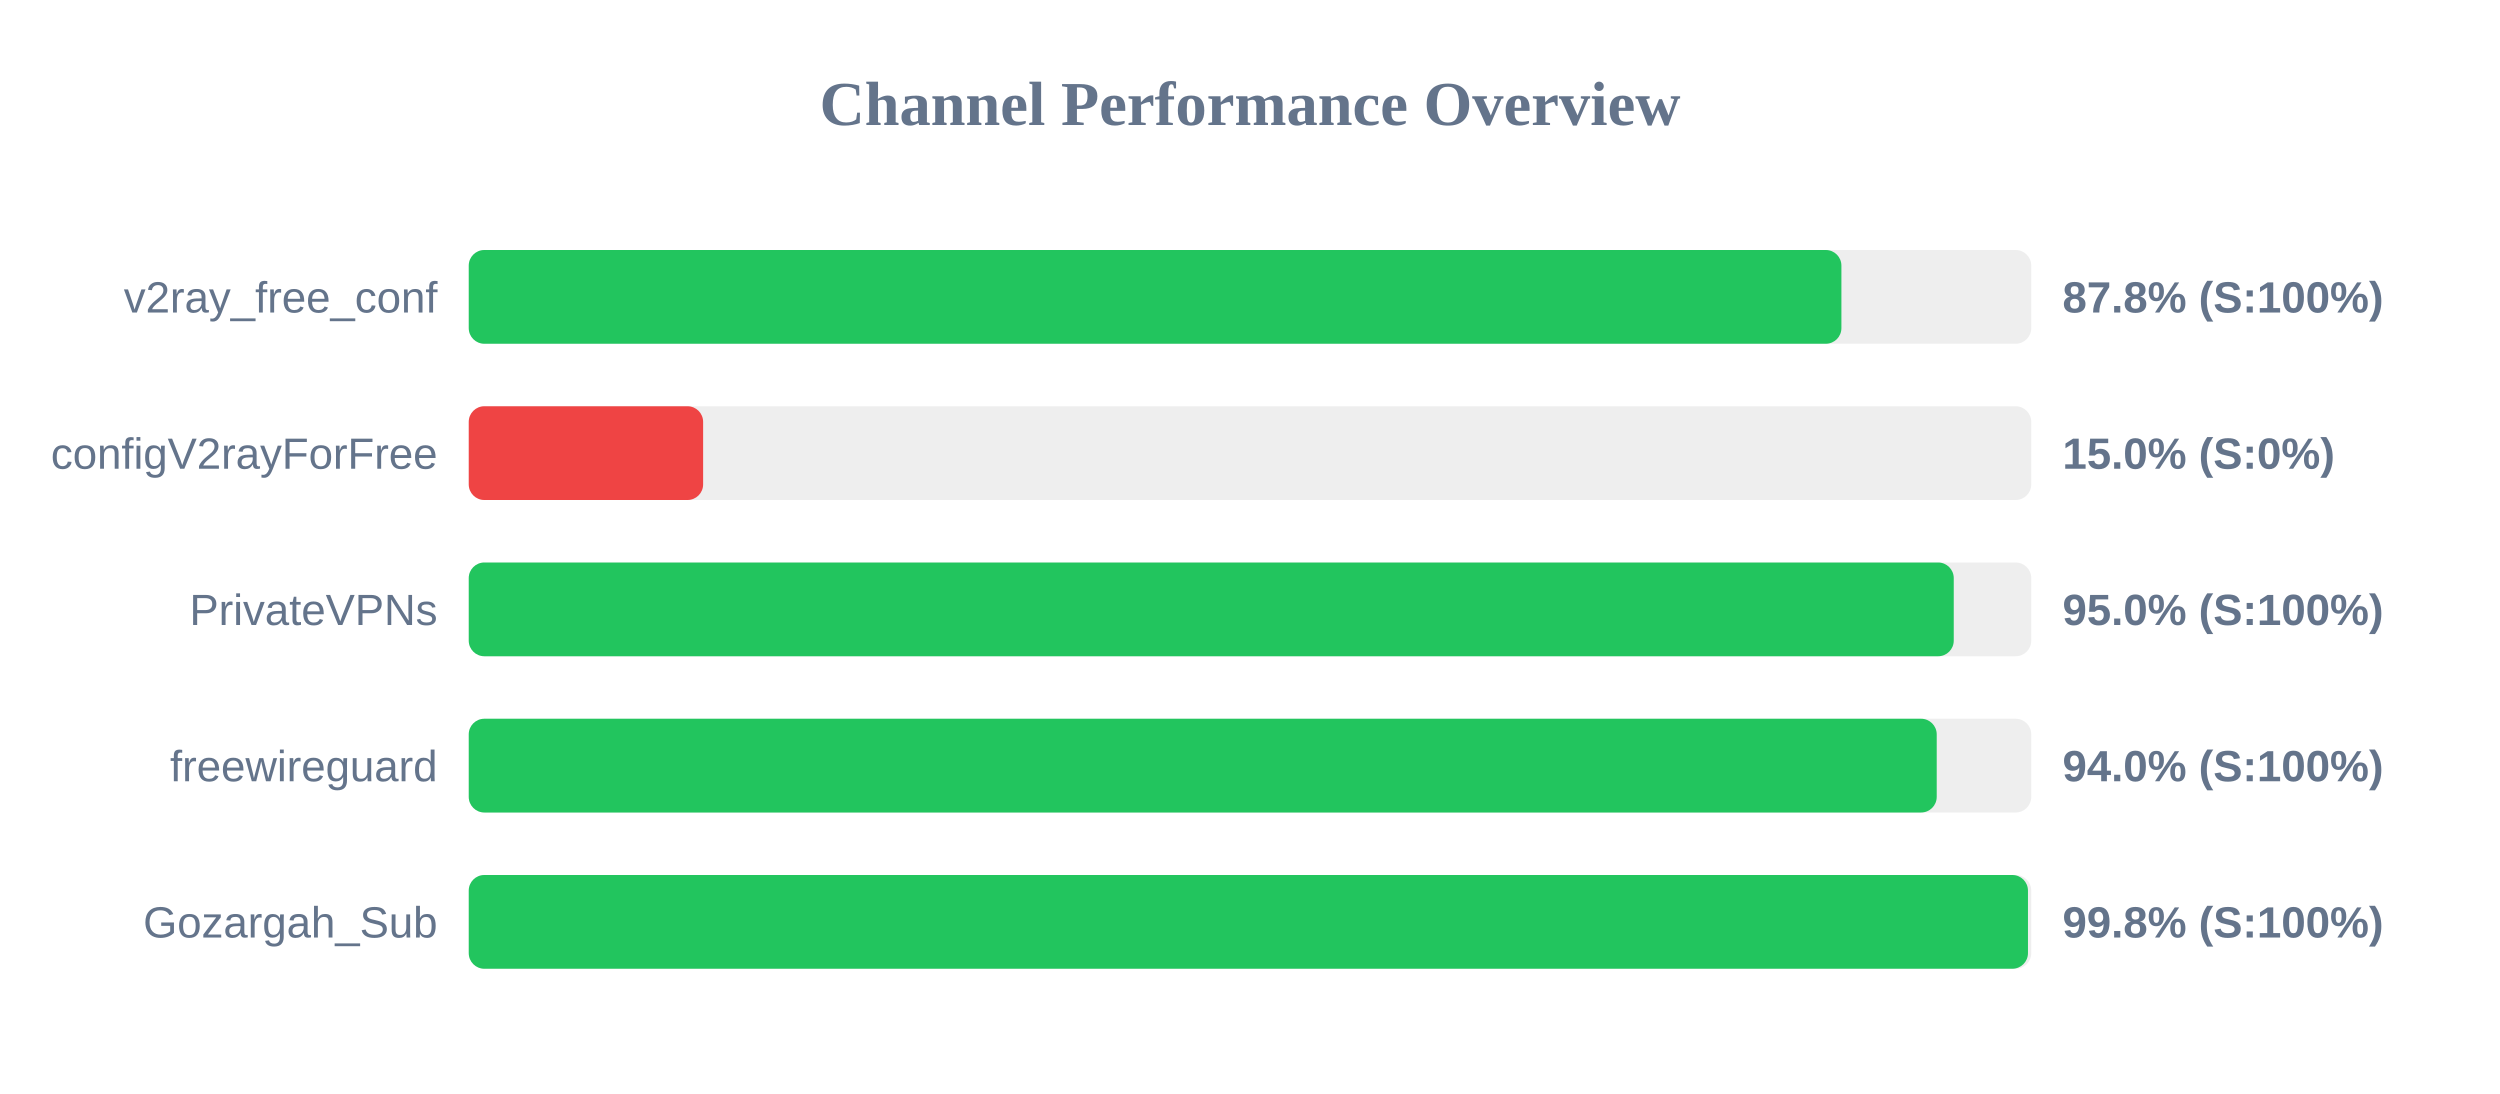
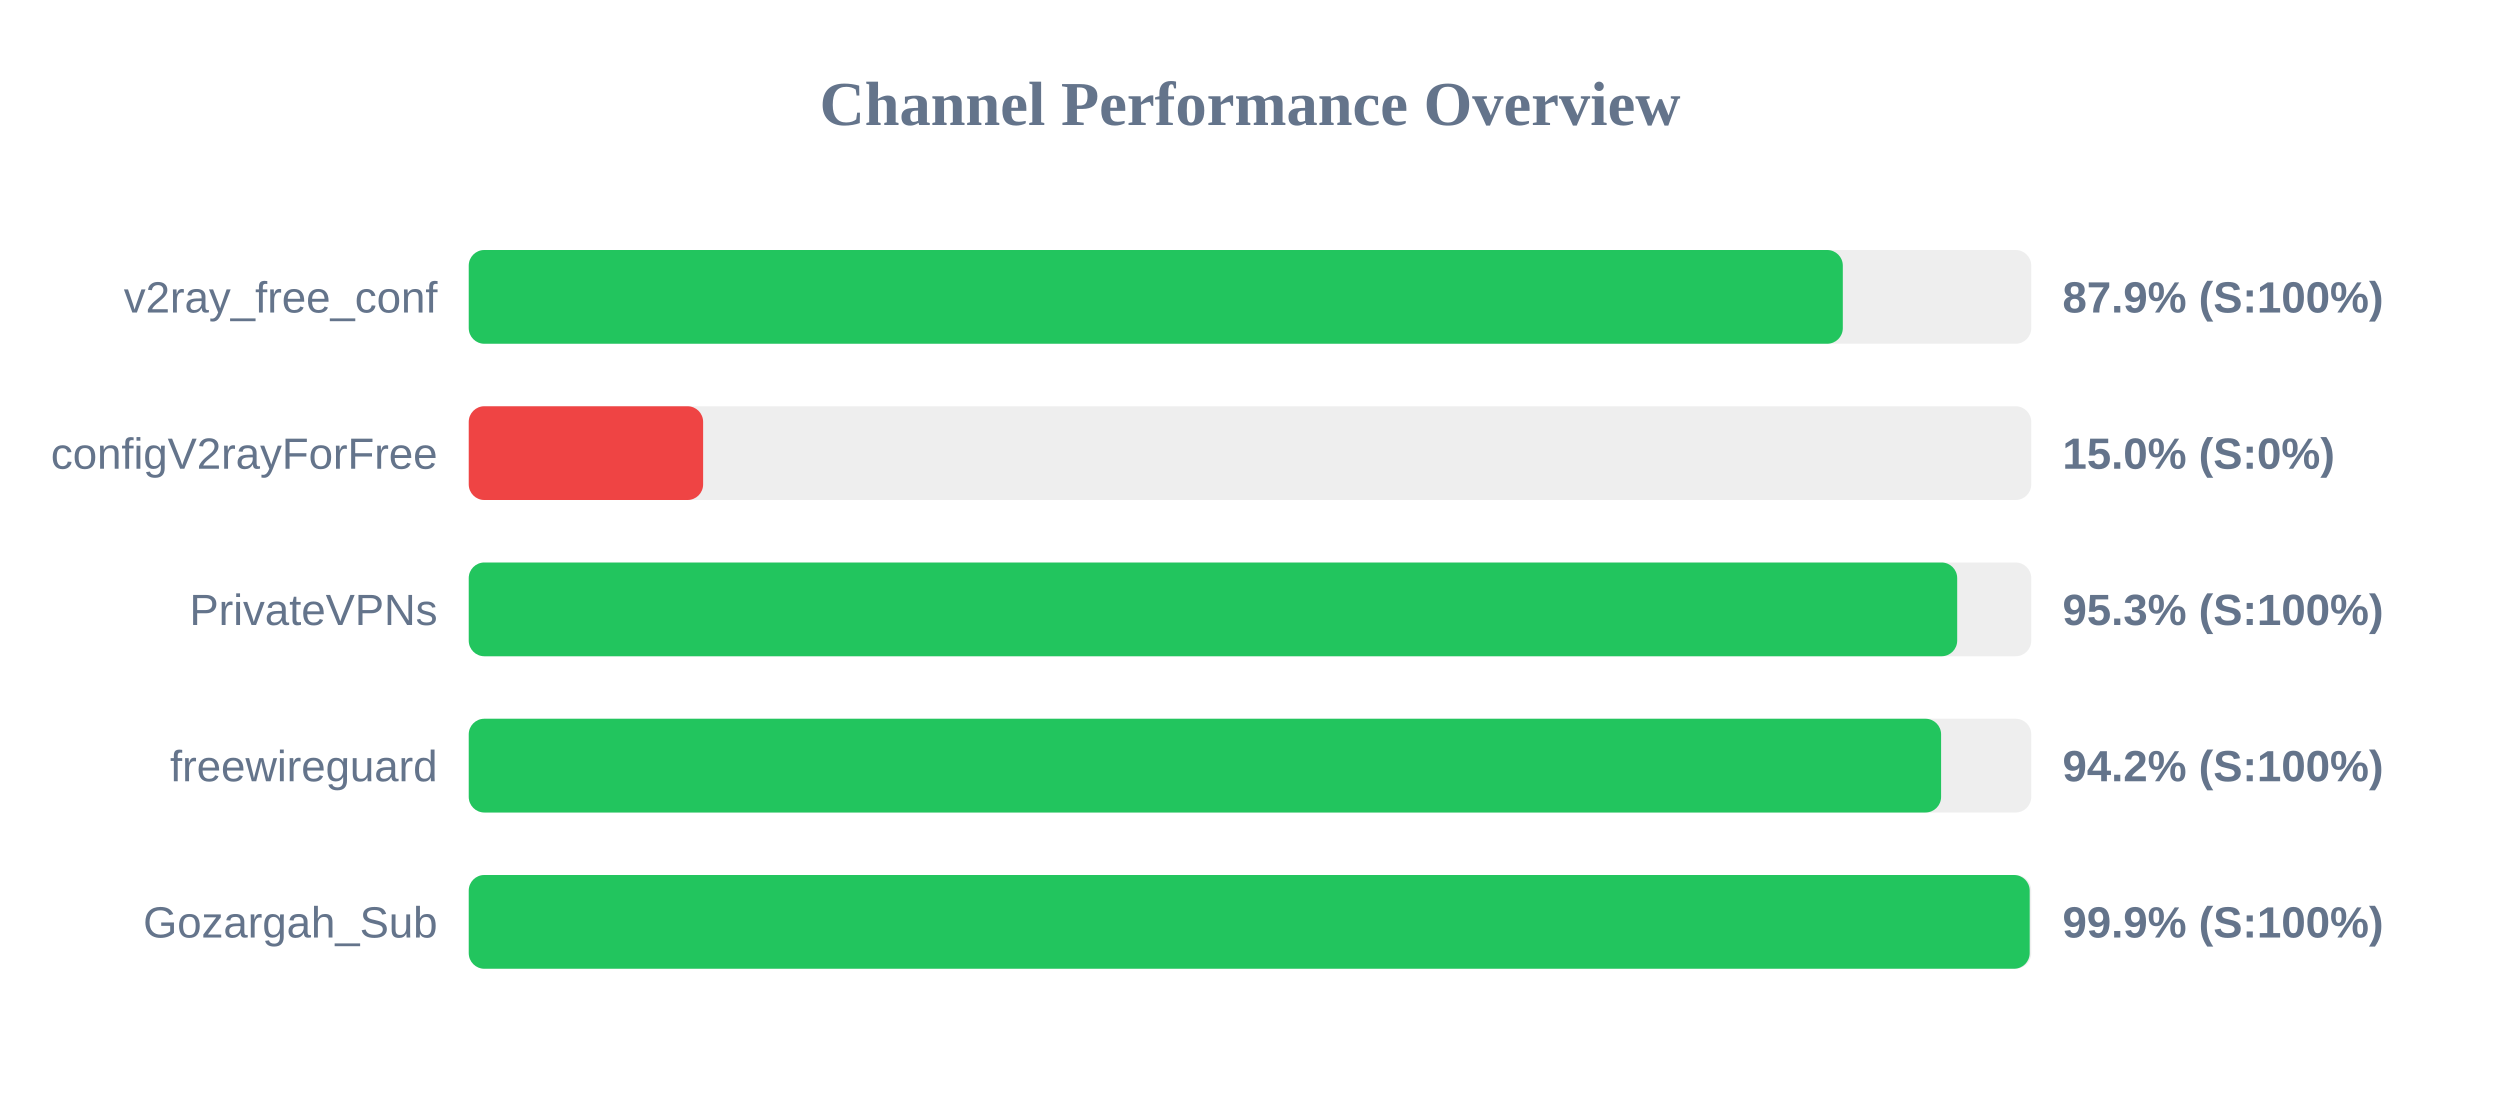
<svg xmlns="http://www.w3.org/2000/svg" width="800" height="350" version="1.1">
  <style>
        .row { font: 14px Arial; fill: #64748b; }
        .score { font: bold 14px Arial; fill: #64748b; }
    </style>
  <text x="400" y="40" text-anchor="middle" font-size="20px" font-weight="bold" fill="#64748b">Channel Performance Overview</text>
  <rect x="150" y="80" width="500" height="30" fill="#eee" rx="5" />
-   <rect x="150" y="80" width="439.25" height="30" fill="#22c55e" rx="5" />
+   <rect x="150" y="80" width="439.7" height="30" fill="#22c55e" rx="5" />
  <text x="140" y="100" text-anchor="end" class="row">v2ray_free_conf</text>
-   <text x="660" y="100" text-anchor="start" class="score">87.8% (S:100%)</text>
+   <text x="660" y="100" text-anchor="start" class="score">87.9% (S:100%)</text>
  <rect x="150" y="130" width="500" height="30" fill="#eee" rx="5" />
  <rect x="150" y="130" width="75.0" height="30" fill="#ef4444" rx="5" />
  <text x="140" y="150" text-anchor="end" class="row">configV2rayForFree</text>
  <text x="660" y="150" text-anchor="start" class="score">15.0% (S:0%)</text>
  <rect x="150" y="180" width="500" height="30" fill="#eee" rx="5" />
-   <rect x="150" y="180" width="475.2" height="30" fill="#22c55e" rx="5" />
+   <rect x="150" y="180" width="476.3" height="30" fill="#22c55e" rx="5" />
  <text x="140" y="200" text-anchor="end" class="row">PrivateVPNs</text>
-   <text x="660" y="200" text-anchor="start" class="score">95.0% (S:100%)</text>
+   <text x="660" y="200" text-anchor="start" class="score">95.3% (S:100%)</text>
  <rect x="150" y="230" width="500" height="30" fill="#eee" rx="5" />
-   <rect x="150" y="230" width="469.75" height="30" fill="#22c55e" rx="5" />
+   <rect x="150" y="230" width="471.15" height="30" fill="#22c55e" rx="5" />
  <text x="140" y="250" text-anchor="end" class="row">freewireguard</text>
-   <text x="660" y="250" text-anchor="start" class="score">94.0% (S:100%)</text>
+   <text x="660" y="250" text-anchor="start" class="score">94.2% (S:100%)</text>
  <rect x="150" y="280" width="500" height="30" fill="#eee" rx="5" />
-   <rect x="150" y="280" width="498.95" height="30" fill="#22c55e" rx="5" />
+   <rect x="150" y="280" width="499.5" height="30" fill="#22c55e" rx="5" />
  <text x="140" y="300" text-anchor="end" class="row">Gozargah_Sub</text>
-   <text x="660" y="300" text-anchor="start" class="score">99.8% (S:100%)</text>
+   <text x="660" y="300" text-anchor="start" class="score">99.9% (S:100%)</text>
</svg>
